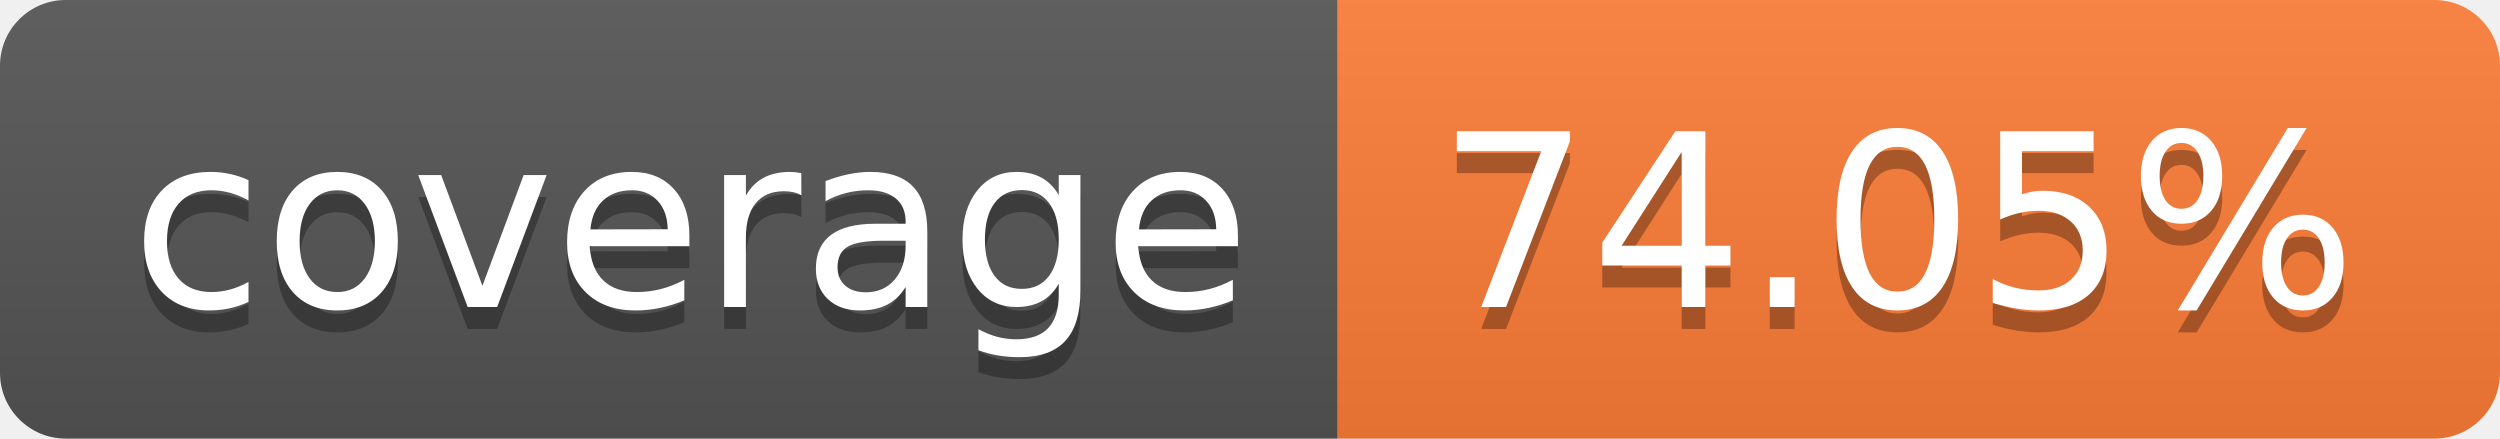
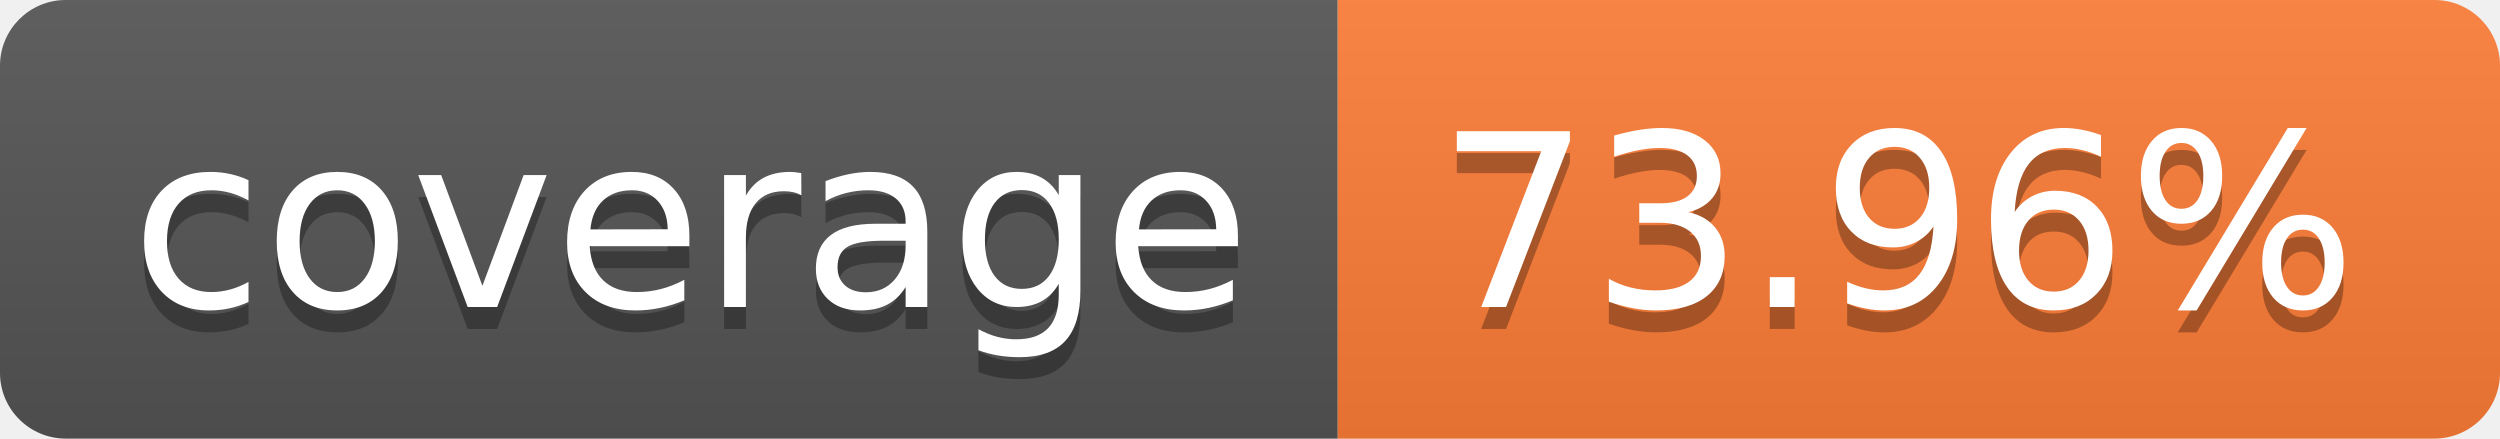
- <svg xmlns="http://www.w3.org/2000/svg" width="114" height="20" role="img" aria-label="coverage: 74.05%">
+ <svg xmlns="http://www.w3.org/2000/svg" width="114" height="20" role="img" aria-label="coverage: 73.96%">
  <linearGradient id="s" x2="0" y2="100%">
    <stop offset="0" stop-color="#bbb" stop-opacity=".1" />
    <stop offset="1" stop-opacity=".1" />
  </linearGradient>
  <clipPath id="r">
    <rect width="114" height="20" rx="3" fill="#fff" />
  </clipPath>
  <g clip-path="url(#r)">
    <rect width="61" height="20" fill="#555" />
    <rect x="61" width="53" height="20" fill="#fe7d37" />
    <rect width="114" height="20" fill="url(#s)" />
  </g>
  <g fill="#fff" text-anchor="middle" font-family="Verdana,Geneva,DejaVu Sans,sans-serif" text-rendering="geometricPrecision" font-size="110">
    <text aria-hidden="true" x="315" y="150" fill="#010101" fill-opacity=".3" transform="scale(.1)" textLength="510">coverage</text>
    <text x="315" y="140" transform="scale(.1)" fill="#fff" textLength="510">coverage</text>
-     <text aria-hidden="true" x="865" y="150" fill="#010101" fill-opacity=".3" transform="scale(.1)" textLength="430">74.05%</text>
-     <text x="865" y="140" transform="scale(.1)" fill="#fff" textLength="430">74.05%</text>
+     <text aria-hidden="true" x="865" y="150" fill="#010101" fill-opacity=".3" transform="scale(.1)" textLength="430">73.96%</text>
+     <text x="865" y="140" transform="scale(.1)" fill="#fff" textLength="430">73.96%</text>
  </g>
</svg>
